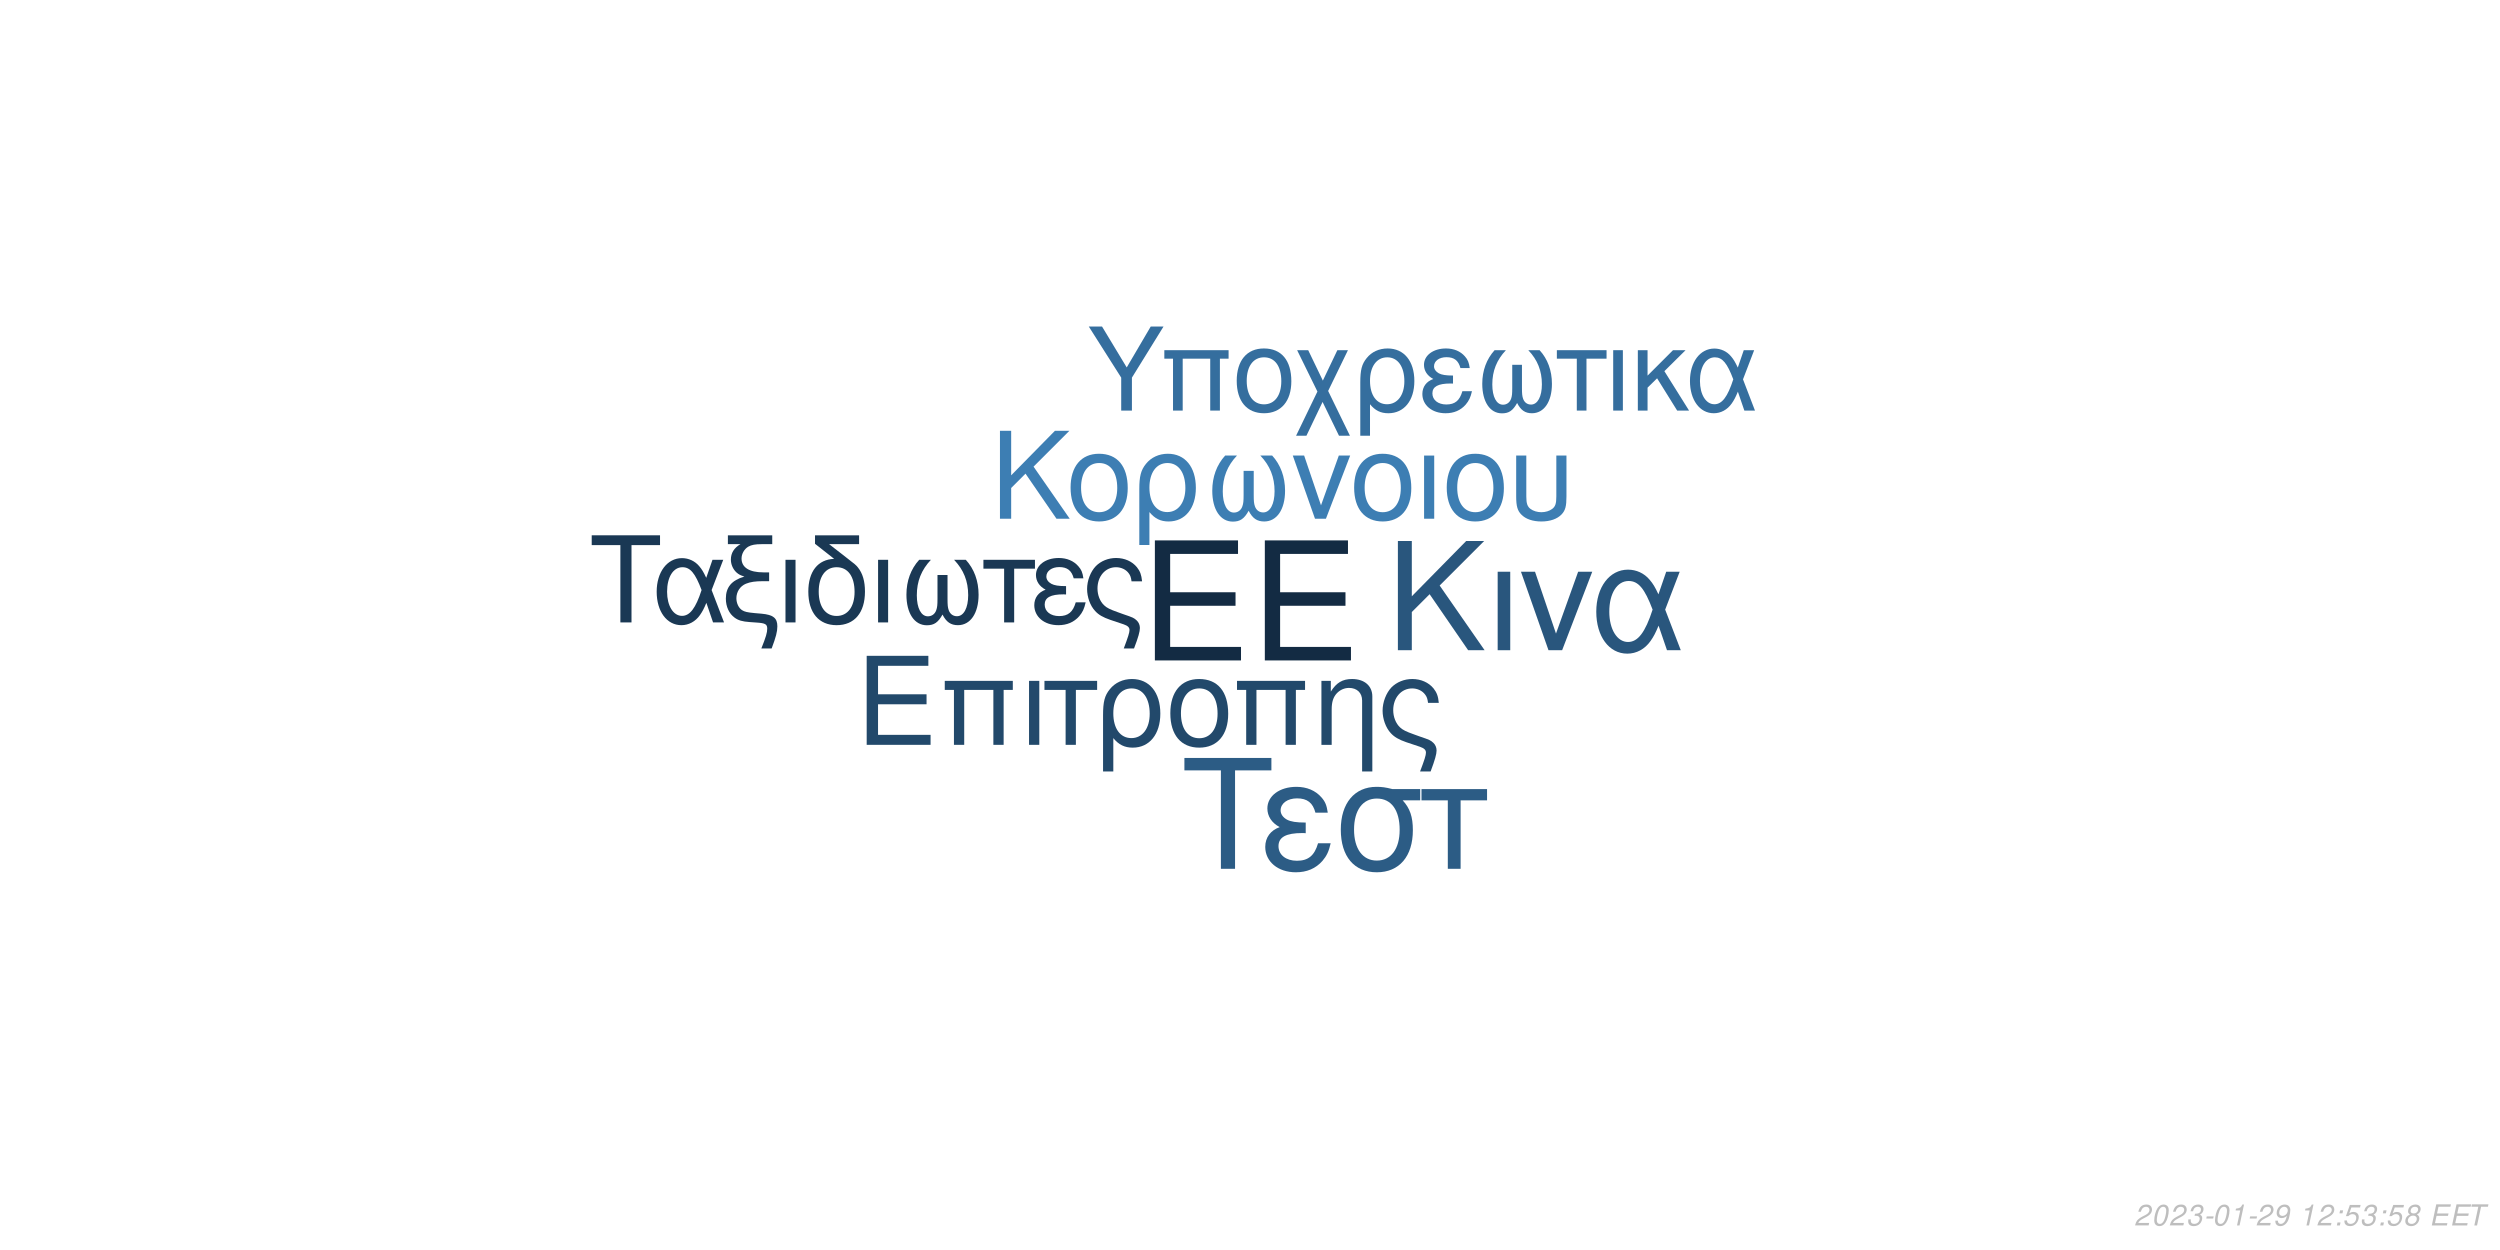
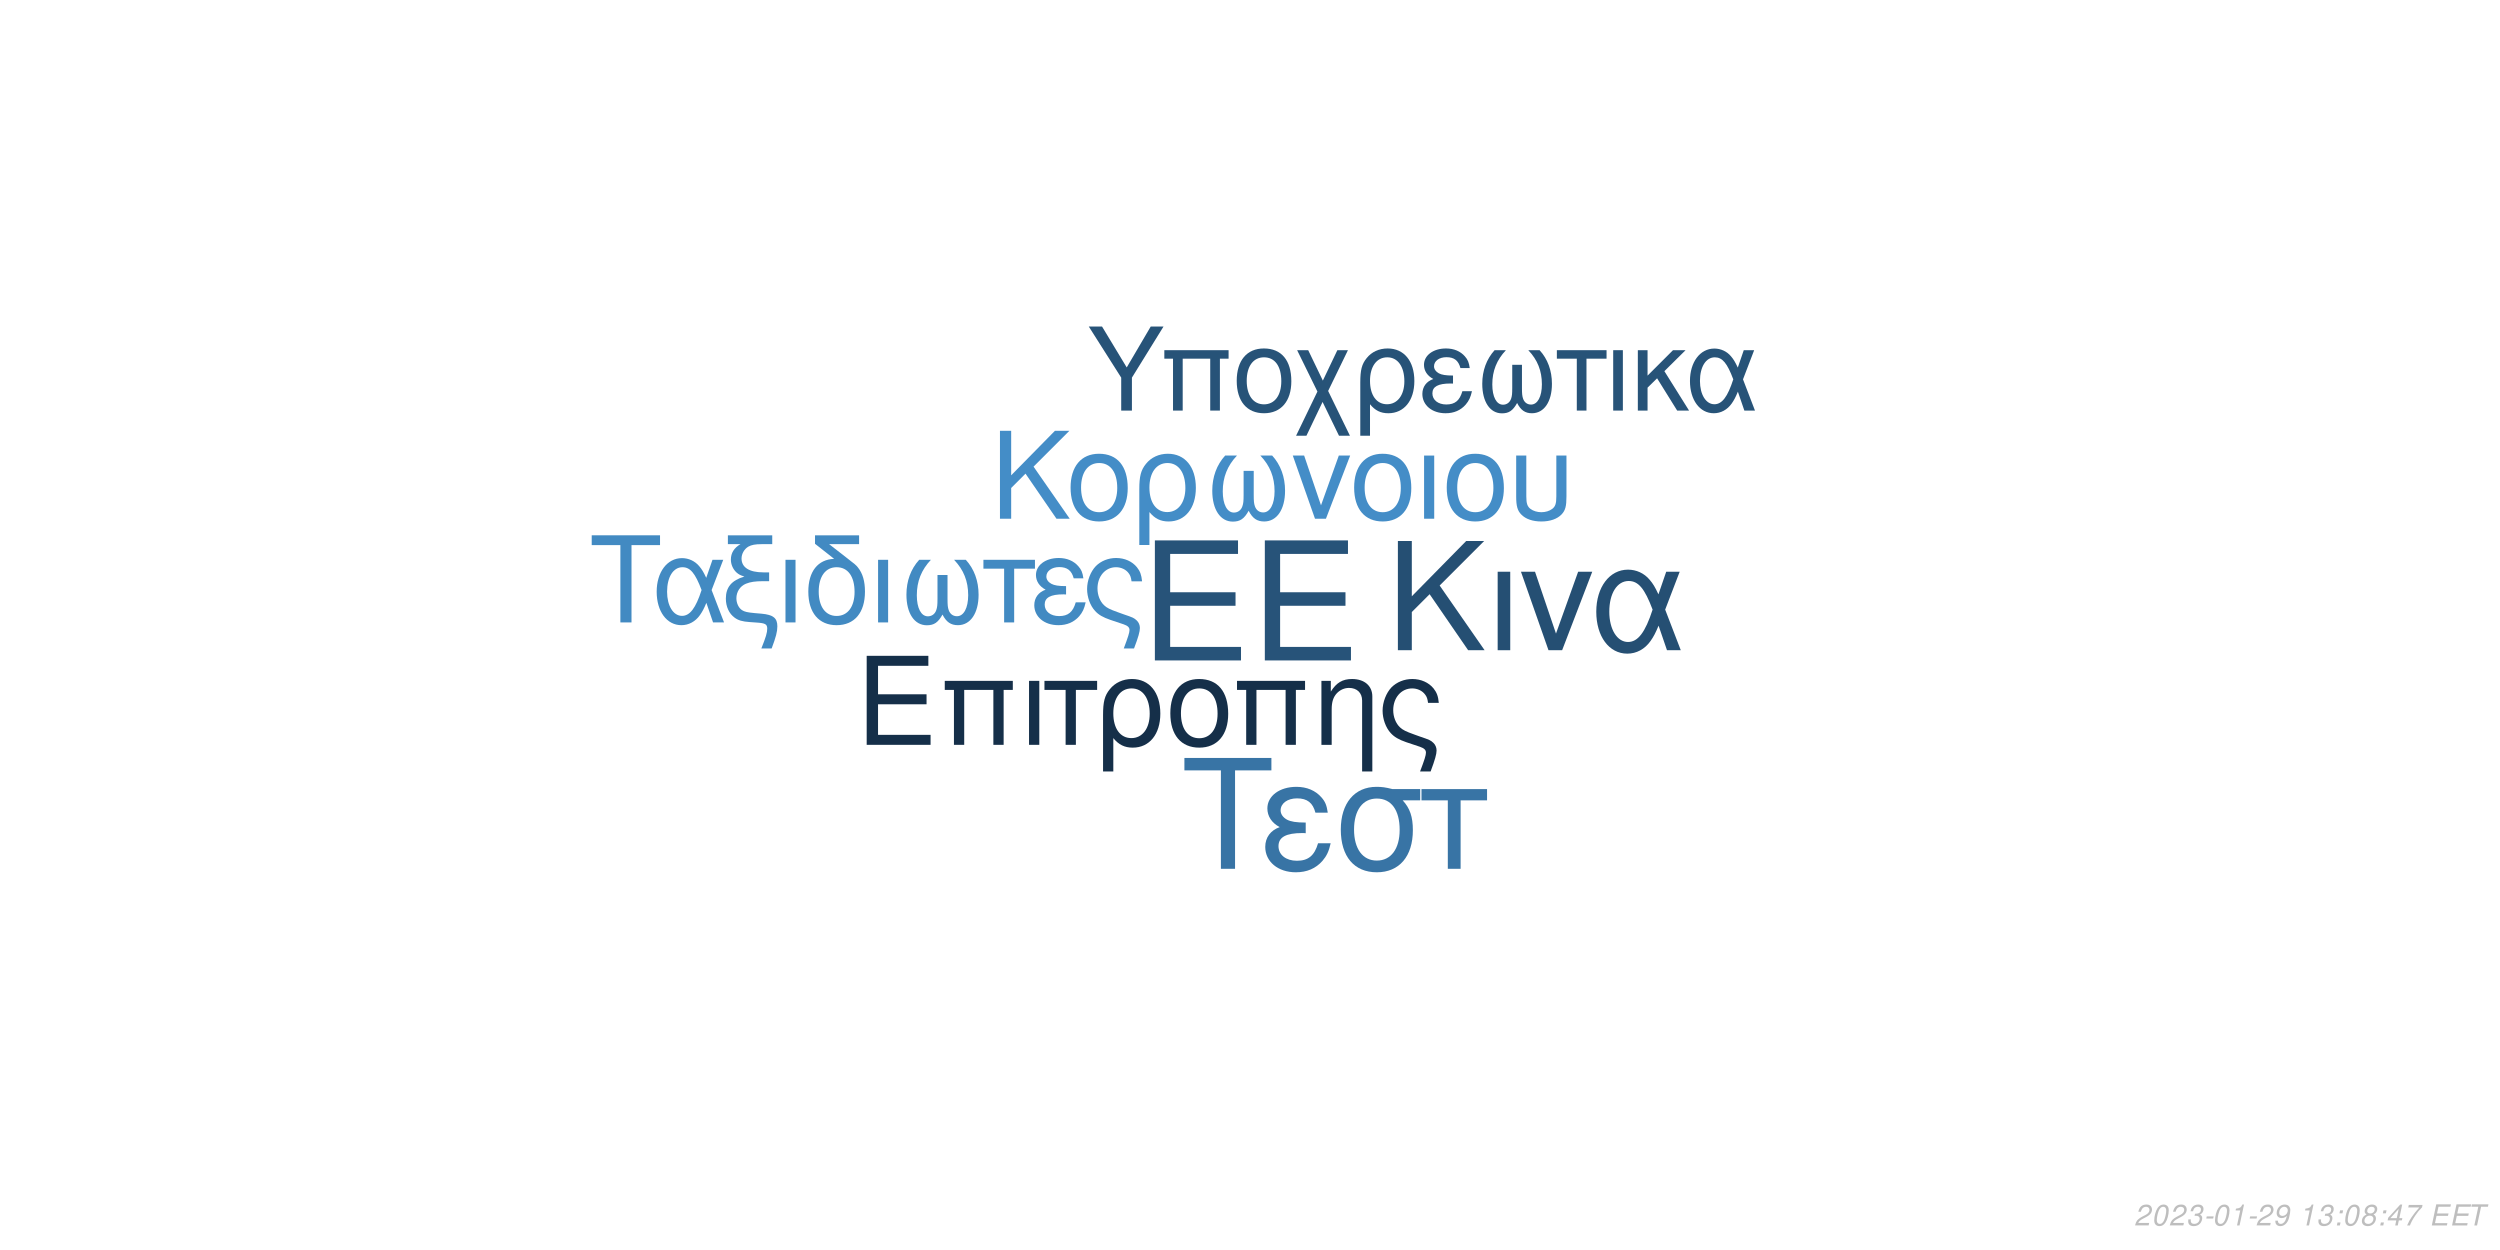
<svg xmlns="http://www.w3.org/2000/svg" xmlns:xlink="http://www.w3.org/1999/xlink" width="864pt" height="432pt" viewBox="0 0 864 432" version="1.1">
  <defs>
    <g>
      <symbol overflow="visible" id="glyph0-0">
        <path style="stroke:none;" d="" />
      </symbol>
      <symbol overflow="visible" id="glyph0-1">
        <path style="stroke:none;" d="M 10.406 -18.891 L 33 -18.891 L 33 -23.562 L 10.406 -23.562 L 10.406 -36.812 L 33.859 -36.812 L 33.859 -41.484 L 5.125 -41.484 L 5.125 0 L 34.891 0 L 34.891 -4.672 L 10.406 -4.672 Z M 10.406 -18.891 " />
      </symbol>
      <symbol overflow="visible" id="glyph1-0">
        <path style="stroke:none;" d="" />
      </symbol>
      <symbol overflow="visible" id="glyph1-1">
        <path style="stroke:none;" d="M 7.719 -14.016 L 24.484 -14.016 L 24.484 -17.469 L 7.719 -17.469 L 7.719 -27.312 L 25.109 -27.312 L 25.109 -30.766 L 3.797 -30.766 L 3.797 0 L 25.875 0 L 25.875 -3.453 L 7.719 -3.453 Z M 7.719 -14.016 " />
      </symbol>
      <symbol overflow="visible" id="glyph1-2">
        <path style="stroke:none;" d="M 26.297 -22.109 L 2.781 -22.109 L 2.781 -18.984 L 5.953 -18.984 L 5.953 0 L 9.5 0 L 9.5 -18.984 L 19.578 -18.984 L 19.578 0 L 23.125 0 L 23.125 -18.984 L 26.297 -18.984 Z M 26.297 -22.109 " />
      </symbol>
      <symbol overflow="visible" id="glyph1-3">
        <path style="stroke:none;" d="M 2.906 0 L 6.453 0 L 6.453 -22.109 L 2.906 -22.109 Z M 2.906 0 " />
      </symbol>
      <symbol overflow="visible" id="glyph1-4">
        <path style="stroke:none;" d="M 6.547 0 L 10.094 0 L 10.094 -18.984 L 17.438 -18.984 L 17.438 -22.109 L -0.766 -22.109 L -0.766 -18.984 L 6.547 -18.984 Z M 6.547 0 " />
      </symbol>
      <symbol overflow="visible" id="glyph1-5">
        <path style="stroke:none;" d="M 2.484 9.203 L 6.031 9.203 L 6.031 -2.328 C 7.891 -0.047 9.922 0.969 12.75 0.969 C 18.531 0.969 22.281 -3.672 22.281 -10.797 C 22.281 -18.141 18.484 -22.75 12.484 -22.75 C 9.375 -22.75 6.625 -21.484 4.812 -19.203 C 3.031 -17.016 2.484 -14.891 2.484 -10.25 Z M 12.359 -19.5 C 16.203 -19.5 18.609 -16.125 18.609 -10.719 C 18.609 -5.656 16.078 -2.328 12.281 -2.328 C 8.438 -2.328 6.031 -5.609 6.031 -10.891 C 6.031 -16.156 8.484 -19.5 12.359 -19.5 Z M 12.359 -19.5 " />
      </symbol>
      <symbol overflow="visible" id="glyph1-6">
        <path style="stroke:none;" d="M 11.688 -22.75 C 5.438 -22.75 1.734 -18.312 1.734 -10.891 C 1.734 -3.422 5.438 0.969 11.734 0.969 C 17.984 0.969 21.734 -3.453 21.734 -10.719 C 21.734 -18.406 18.109 -22.75 11.688 -22.75 Z M 11.734 -19.5 C 15.703 -19.5 18.062 -16.25 18.062 -10.766 C 18.062 -5.531 15.609 -2.281 11.734 -2.281 C 7.812 -2.281 5.406 -5.531 5.406 -10.891 C 5.406 -16.25 7.812 -19.5 11.734 -19.5 Z M 11.734 -19.5 " />
      </symbol>
      <symbol overflow="visible" id="glyph1-7">
        <path style="stroke:none;" d="M 2.953 -22.109 L 2.953 0 L 6.5 0 L 6.5 -12.203 C 6.5 -14.859 7.047 -16.5 8.312 -17.859 C 9.453 -19.031 10.938 -19.672 12.484 -19.672 C 15.234 -19.672 17.016 -17.984 17.016 -15.312 L 17.016 9.203 L 20.547 9.203 L 20.547 -16.719 C 20.547 -20.391 17.812 -22.75 13.547 -22.75 C 10.25 -22.75 8.141 -21.484 6.203 -18.406 L 6.203 -22.109 Z M 2.953 -22.109 " />
      </symbol>
      <symbol overflow="visible" id="glyph1-8">
        <path style="stroke:none;" d="M 17.688 9.203 C 19.203 5.188 19.75 3.203 19.75 1.938 C 19.75 0.922 19.328 -0.047 18.656 -0.672 C 17.641 -1.609 17.469 -1.688 13.891 -2.906 L 11.984 -3.594 C 9.156 -4.594 8.062 -5.156 7.125 -6.031 C 5.656 -7.391 4.766 -9.672 4.766 -11.984 C 4.766 -16.297 7.547 -19.5 11.312 -19.5 C 13.125 -19.5 14.812 -18.703 15.781 -17.391 C 16.375 -16.625 16.625 -15.906 16.797 -14.516 L 20.516 -14.516 C 20.297 -16.844 19.828 -18.062 18.703 -19.5 C 17.016 -21.562 14.344 -22.75 11.359 -22.75 C 8.562 -22.75 6 -21.688 4.172 -19.875 C 2.328 -17.938 1.094 -14.766 1.094 -11.812 C 1.094 -8.953 2.188 -5.906 3.922 -4.047 C 5.156 -2.703 6.672 -1.812 9.25 -0.922 L 14.016 0.672 C 15.484 1.188 16.078 1.766 16.078 2.703 C 16.078 3.594 15.578 5.188 14.047 9.203 Z M 17.688 9.203 " />
      </symbol>
      <symbol overflow="visible" id="glyph2-0">
        <path style="stroke:none;" d="" />
      </symbol>
      <symbol overflow="visible" id="glyph2-1">
        <path style="stroke:none;" d="M 8.906 -13.203 L 15.062 -19.359 L 28.375 0 L 34.062 0 L 18.531 -22.359 L 33.906 -37.734 L 27.688 -37.734 L 8.906 -18.641 L 8.906 -37.734 L 4.094 -37.734 L 4.094 0 L 8.906 0 Z M 8.906 -13.203 " />
      </symbol>
      <symbol overflow="visible" id="glyph2-2">
        <path style="stroke:none;" d="M 3.578 0 L 7.922 0 L 7.922 -27.125 L 3.578 -27.125 Z M 3.578 0 " />
      </symbol>
      <symbol overflow="visible" id="glyph2-3">
        <path style="stroke:none;" d="M 14.859 0 L 25.266 -27.125 L 20.391 -27.125 L 12.734 -5.75 L 5.484 -27.125 L 0.625 -27.125 L 10.141 0 Z M 14.859 0 " />
      </symbol>
      <symbol overflow="visible" id="glyph2-4">
        <path style="stroke:none;" d="M 30.484 -27.125 L 25.828 -27.125 L 23.141 -19.312 C 21.953 -21.844 21.281 -22.984 20.078 -24.375 C 18.219 -26.609 15.484 -27.844 12.625 -27.844 C 6.219 -27.844 1.656 -21.797 1.656 -13.297 C 1.656 -4.766 6.062 1.188 12.375 1.188 C 15.531 1.188 18.422 -0.359 20.391 -3.156 C 21.484 -4.703 22.109 -5.906 23.188 -8.484 L 26.094 0 L 30.859 0 L 25.469 -14.031 Z M 21.125 -14.031 C 18.578 -6.156 16.047 -2.844 12.625 -2.844 C 8.859 -2.844 6.156 -7.203 6.156 -13.297 C 6.156 -19.672 8.859 -23.922 12.844 -23.922 C 16.203 -23.922 18.375 -21.328 21.125 -14.031 Z M 21.125 -14.031 " />
      </symbol>
      <symbol overflow="visible" id="glyph3-0">
        <path style="stroke:none;" d="" />
      </symbol>
      <symbol overflow="visible" id="glyph3-1">
        <path style="stroke:none;" d="M 7.172 -10.625 L 12.125 -15.578 L 22.828 0 L 27.406 0 L 14.906 -18 L 27.281 -30.375 L 22.281 -30.375 L 7.172 -15 L 7.172 -30.375 L 3.297 -30.375 L 3.297 0 L 7.172 0 Z M 7.172 -10.625 " />
      </symbol>
      <symbol overflow="visible" id="glyph3-2">
        <path style="stroke:none;" d="M 11.531 -22.453 C 5.375 -22.453 1.703 -18.078 1.703 -10.75 C 1.703 -3.375 5.375 0.953 11.578 0.953 C 17.75 0.953 21.453 -3.422 21.453 -10.578 C 21.453 -18.156 17.875 -22.453 11.531 -22.453 Z M 11.578 -19.25 C 15.5 -19.25 17.828 -16.031 17.828 -10.625 C 17.828 -5.453 15.406 -2.25 11.578 -2.25 C 7.703 -2.25 5.328 -5.453 5.328 -10.75 C 5.328 -16.031 7.703 -19.25 11.578 -19.25 Z M 11.578 -19.25 " />
      </symbol>
      <symbol overflow="visible" id="glyph3-3">
        <path style="stroke:none;" d="M 2.453 9.078 L 5.953 9.078 L 5.953 -2.297 C 7.797 -0.047 9.797 0.953 12.578 0.953 C 18.281 0.953 22 -3.625 22 -10.656 C 22 -17.906 18.25 -22.453 12.328 -22.453 C 9.25 -22.453 6.547 -21.203 4.75 -18.953 C 3 -16.781 2.453 -14.703 2.453 -10.125 Z M 12.203 -19.25 C 16 -19.25 18.375 -15.906 18.375 -10.578 C 18.375 -5.578 15.875 -2.297 12.125 -2.297 C 8.328 -2.297 5.953 -5.547 5.953 -10.75 C 5.953 -15.953 8.375 -19.25 12.203 -19.25 Z M 12.203 -19.25 " />
      </symbol>
      <symbol overflow="visible" id="glyph3-4">
        <path style="stroke:none;" d="M 14.5 -16.531 L 14.5 -8.203 C 14.5 -6.047 14.406 -5.25 14.078 -4.297 C 13.625 -2.922 12.5 -2.125 11.156 -2.125 C 8.797 -2.125 7.297 -4.953 7.297 -9.453 C 7.297 -14.328 8.875 -18.281 12.203 -21.828 L 8.125 -21.828 C 5.203 -18.625 3.672 -14.453 3.672 -9.672 C 3.672 -3.172 6.453 1 10.781 1 C 13.281 1 14.703 0.047 16.25 -2.75 C 17.578 -0.125 19.156 0.953 21.625 0.953 C 26 0.953 28.828 -3.203 28.828 -9.672 C 28.828 -14.453 27.281 -18.656 24.375 -21.828 L 20.281 -21.828 C 23.625 -18.328 25.203 -14.375 25.203 -9.5 C 25.203 -5.047 23.656 -2.172 21.281 -2.172 C 19.906 -2.172 18.875 -2.953 18.406 -4.297 C 18.078 -5.25 18 -6.078 18 -8.203 L 18 -16.531 Z M 14.5 -16.531 " />
      </symbol>
      <symbol overflow="visible" id="glyph3-5">
        <path style="stroke:none;" d="M 11.953 0 L 20.328 -21.828 L 16.406 -21.828 L 10.25 -4.625 L 4.422 -21.828 L 0.5 -21.828 L 8.172 0 Z M 11.953 0 " />
      </symbol>
      <symbol overflow="visible" id="glyph3-6">
        <path style="stroke:none;" d="M 2.875 0 L 6.375 0 L 6.375 -21.828 L 2.875 -21.828 Z M 2.875 0 " />
      </symbol>
      <symbol overflow="visible" id="glyph3-7">
        <path style="stroke:none;" d="M 2.703 -21.828 L 2.703 -7.703 C 2.703 -4.297 3.172 -2.75 4.5 -1.422 C 6 0.125 8.453 0.953 11.406 0.953 C 14.453 0.953 16.906 0.078 18.406 -1.5 C 19.703 -2.875 20.078 -4.328 20.078 -7.703 L 20.078 -21.828 L 16.578 -21.828 L 16.578 -7.703 C 16.578 -5.25 16.25 -4.203 15.125 -3.375 C 14.203 -2.672 12.828 -2.25 11.406 -2.25 C 10 -2.25 8.625 -2.672 7.672 -3.375 C 6.578 -4.172 6.203 -5.25 6.203 -7.703 L 6.203 -21.828 Z M 2.703 -21.828 " />
      </symbol>
      <symbol overflow="visible" id="glyph4-0">
        <path style="stroke:none;" d="" />
      </symbol>
      <symbol overflow="visible" id="glyph4-1">
        <path style="stroke:none;" d="M 14.625 -26.719 L 24.484 -26.719 L 24.484 -30.109 L 0.875 -30.109 L 0.875 -26.719 L 10.781 -26.719 L 10.781 0 L 14.625 0 Z M 14.625 -26.719 " />
      </symbol>
      <symbol overflow="visible" id="glyph4-2">
        <path style="stroke:none;" d="M 24.328 -21.641 L 20.609 -21.641 L 18.453 -15.406 C 17.516 -17.422 16.969 -18.328 16.016 -19.453 C 14.531 -21.234 12.344 -22.219 10.078 -22.219 C 4.953 -22.219 1.328 -17.391 1.328 -10.609 C 1.328 -3.797 4.828 0.953 9.875 0.953 C 12.391 0.953 14.703 -0.297 16.266 -2.516 C 17.141 -3.766 17.641 -4.703 18.5 -6.766 L 20.812 0 L 24.609 0 L 20.312 -11.188 Z M 16.844 -11.188 C 14.828 -4.922 12.797 -2.266 10.078 -2.266 C 7.062 -2.266 4.922 -5.734 4.922 -10.609 C 4.922 -15.688 7.062 -19.078 10.234 -19.078 C 12.922 -19.078 14.656 -17.016 16.844 -11.188 Z M 16.844 -11.188 " />
      </symbol>
      <symbol overflow="visible" id="glyph4-3">
        <path style="stroke:none;" d="M 1.938 -27.047 L 6.281 -27.047 C 4.094 -25.766 2.969 -24 2.969 -21.719 C 2.969 -20.078 3.672 -18.422 4.875 -17.297 C 5.656 -16.594 6.281 -16.266 7.641 -15.859 C 3.219 -14.531 1.234 -12.188 1.234 -8.219 C 1.234 -5.453 2.359 -3.016 4.25 -1.656 C 5.531 -0.703 6.938 -0.297 9.453 -0.125 L 11.859 0.047 C 14.906 0.25 15.531 0.625 15.531 2.188 C 15.531 3.516 15.078 5.078 13.5 9 L 17.062 9 C 18.547 5.031 19.031 3.219 19.031 1.359 C 19.031 -1.484 17.641 -2.641 13.594 -3.016 L 11.234 -3.219 C 8.594 -3.469 7.719 -3.672 6.812 -4.25 C 5.656 -5 4.875 -6.656 4.875 -8.344 C 4.875 -10.578 6.156 -12.547 8.172 -13.375 C 9.703 -14 11.391 -14.25 14.078 -14.25 L 16.188 -14.25 L 16.188 -17.297 L 14.203 -17.297 C 9.328 -17.297 6.656 -19 6.656 -22.094 C 6.656 -23.703 7.594 -25.359 9 -26.188 C 10.078 -26.797 11.391 -27.047 13.594 -27.047 L 17.266 -27.047 L 17.266 -30.109 L 1.938 -30.109 Z M 1.938 -27.047 " />
      </symbol>
      <symbol overflow="visible" id="glyph4-4">
        <path style="stroke:none;" d="M 2.844 0 L 6.312 0 L 6.312 -21.641 L 2.844 -21.641 Z M 2.844 0 " />
      </symbol>
      <symbol overflow="visible" id="glyph4-5">
        <path style="stroke:none;" d="M 10.656 -21.969 C 5.031 -21.766 1.734 -17.594 1.734 -10.656 C 1.734 -3.344 5.375 0.953 11.516 0.953 C 17.672 0.953 21.312 -3.344 21.312 -10.656 C 21.312 -14.203 20.531 -16.938 18.875 -19 C 18.172 -19.859 17.922 -20.078 15.031 -22.297 L 8.922 -27.047 L 19.281 -27.047 L 19.281 -30.109 L 4.047 -30.109 L 4.047 -27.172 Z M 11.516 -19.078 C 15.406 -19.078 17.719 -15.906 17.719 -10.531 C 17.719 -5.406 15.328 -2.234 11.516 -2.234 C 7.688 -2.234 5.328 -5.406 5.328 -10.656 C 5.328 -15.906 7.688 -19.078 11.516 -19.078 Z M 11.516 -19.078 " />
      </symbol>
      <symbol overflow="visible" id="glyph4-6">
        <path style="stroke:none;" d="M 14.375 -16.391 L 14.375 -8.141 C 14.375 -5.984 14.281 -5.203 13.953 -4.25 C 13.5 -2.891 12.391 -2.109 11.062 -2.109 C 8.719 -2.109 7.234 -4.922 7.234 -9.375 C 7.234 -14.203 8.797 -18.125 12.094 -21.641 L 8.047 -21.641 C 5.156 -18.453 3.641 -14.328 3.641 -9.578 C 3.641 -3.141 6.406 0.984 10.703 0.984 C 13.172 0.984 14.578 0.047 16.109 -2.719 C 17.422 -0.125 19 0.953 21.438 0.953 C 25.766 0.953 28.578 -3.188 28.578 -9.578 C 28.578 -14.328 27.047 -18.5 24.156 -21.641 L 20.109 -21.641 C 23.422 -18.172 24.984 -14.25 24.984 -9.422 C 24.984 -5 23.453 -2.141 21.109 -2.141 C 19.734 -2.141 18.703 -2.938 18.25 -4.25 C 17.922 -5.203 17.844 -6.031 17.844 -8.141 L 17.844 -16.391 Z M 14.375 -16.391 " />
      </symbol>
      <symbol overflow="visible" id="glyph4-7">
        <path style="stroke:none;" d="M 6.406 0 L 9.875 0 L 9.875 -18.578 L 17.062 -18.578 L 17.062 -21.641 L -0.75 -21.641 L -0.75 -18.578 L 6.406 -18.578 Z M 6.406 0 " />
      </symbol>
      <symbol overflow="visible" id="glyph4-8">
        <path style="stroke:none;" d="M 11.812 -12.547 C 9.203 -12.547 7.766 -12.797 6.734 -13.344 C 5.609 -13.953 5 -14.859 5 -15.859 C 5 -17.75 6.859 -19.125 9.453 -19.125 C 12.219 -19.125 13.75 -17.922 14.453 -15.234 L 17.797 -15.234 C 17.516 -17.266 17.094 -18.25 16.062 -19.406 C 14.453 -21.266 12.094 -22.266 9.297 -22.266 C 4.703 -22.266 1.406 -19.781 1.406 -16.391 C 1.406 -14.281 2.562 -12.469 4.75 -11.312 C 2.266 -10.453 0.828 -8.5 0.828 -5.953 C 0.828 -1.938 4.297 0.953 9.125 0.953 C 12.141 0.953 14.531 -0.078 16.359 -2.141 C 17.516 -3.516 18.094 -4.703 18.578 -6.938 L 15.156 -6.938 C 14.203 -3.594 12.516 -2.188 9.422 -2.188 C 6.438 -2.188 4.422 -3.797 4.422 -6.156 C 4.422 -8.594 6.438 -9.703 10.938 -9.703 C 11.062 -9.703 11.438 -9.703 11.812 -9.656 Z M 11.812 -12.547 " />
      </symbol>
      <symbol overflow="visible" id="glyph4-9">
        <path style="stroke:none;" d="M 17.297 9 C 18.797 5.078 19.328 3.141 19.328 1.906 C 19.328 0.906 18.906 -0.047 18.25 -0.656 C 17.266 -1.562 17.094 -1.656 13.594 -2.844 L 11.734 -3.516 C 8.969 -4.5 7.891 -5.031 6.984 -5.906 C 5.531 -7.234 4.672 -9.453 4.672 -11.734 C 4.672 -15.938 7.391 -19.078 11.062 -19.078 C 12.844 -19.078 14.5 -18.297 15.438 -17.016 C 16.016 -16.266 16.266 -15.562 16.438 -14.203 L 20.078 -14.203 C 19.859 -16.484 19.406 -17.672 18.297 -19.078 C 16.641 -21.109 14.047 -22.266 11.109 -22.266 C 8.391 -22.266 5.859 -21.234 4.094 -19.453 C 2.266 -17.547 1.078 -14.453 1.078 -11.562 C 1.078 -8.75 2.141 -5.781 3.844 -3.969 C 5.031 -2.641 6.531 -1.781 9.047 -0.906 L 13.703 0.656 C 15.156 1.156 15.734 1.734 15.734 2.641 C 15.734 3.516 15.234 5.078 13.75 9 Z M 17.297 9 " />
      </symbol>
      <symbol overflow="visible" id="glyph5-0">
        <path style="stroke:none;" d="" />
      </symbol>
      <symbol overflow="visible" id="glyph5-1">
        <path style="stroke:none;" d="M 18.609 -34.016 L 31.172 -34.016 L 31.172 -38.312 L 1.109 -38.312 L 1.109 -34.016 L 13.719 -34.016 L 13.719 0 L 18.609 0 Z M 18.609 -34.016 " />
      </symbol>
      <symbol overflow="visible" id="glyph5-2">
        <path style="stroke:none;" d="M 15.031 -15.984 C 11.719 -15.984 9.875 -16.297 8.562 -16.984 C 7.156 -17.766 6.359 -18.922 6.359 -20.188 C 6.359 -22.609 8.719 -24.344 12.031 -24.344 C 15.562 -24.344 17.5 -22.812 18.391 -19.391 L 22.656 -19.391 C 22.281 -21.969 21.766 -23.234 20.453 -24.703 C 18.391 -27.062 15.406 -28.328 11.828 -28.328 C 5.984 -28.328 1.781 -25.172 1.781 -20.875 C 1.781 -18.188 3.266 -15.875 6.047 -14.406 C 2.891 -13.297 1.047 -10.828 1.047 -7.562 C 1.047 -2.469 5.469 1.203 11.609 1.203 C 15.453 1.203 18.5 -0.109 20.812 -2.734 C 22.281 -4.469 23.016 -5.984 23.656 -8.828 L 19.297 -8.828 C 18.078 -4.578 15.922 -2.781 11.984 -2.781 C 8.203 -2.781 5.625 -4.828 5.625 -7.828 C 5.625 -10.938 8.203 -12.359 13.922 -12.359 C 14.094 -12.359 14.562 -12.359 15.031 -12.297 Z M 15.031 -15.984 " />
      </symbol>
      <symbol overflow="visible" id="glyph5-3">
        <path style="stroke:none;" d="M 30.594 -27.547 L 21.031 -27.547 C 18.547 -28.172 17.344 -28.328 15.5 -28.328 C 7.891 -28.328 3.156 -22.656 3.156 -13.562 C 3.156 -4.25 7.781 1.203 15.609 1.203 C 23.391 1.203 28.062 -4.312 28.062 -13.344 C 28.062 -17.969 27.062 -20.922 24.547 -23.656 L 30.594 -23.656 Z M 15.609 -24.281 C 20.609 -24.281 23.5 -20.297 23.5 -13.453 C 23.5 -6.891 20.5 -2.844 15.609 -2.844 C 10.719 -2.844 7.734 -6.891 7.734 -13.562 C 7.734 -20.234 10.719 -24.281 15.609 -24.281 Z M 15.609 -24.281 " />
      </symbol>
      <symbol overflow="visible" id="glyph5-4">
        <path style="stroke:none;" d="M 8.141 0 L 12.562 0 L 12.562 -23.656 L 21.703 -23.656 L 21.703 -27.547 L -0.953 -27.547 L -0.953 -23.656 L 8.141 -23.656 Z M 8.141 0 " />
      </symbol>
      <symbol overflow="visible" id="glyph6-0">
        <path style="stroke:none;" d="" />
      </symbol>
      <symbol overflow="visible" id="glyph6-1">
        <path style="stroke:none;" d="M 15.422 -11.391 L 26.344 -29.047 L 21.922 -29.047 L 13.625 -14.906 L 5.094 -29.047 L 0.516 -29.047 L 11.719 -11.391 L 11.719 0 L 15.422 0 Z M 15.422 -11.391 " />
      </symbol>
      <symbol overflow="visible" id="glyph6-2">
        <path style="stroke:none;" d="M 24.828 -20.875 L 2.625 -20.875 L 2.625 -17.938 L 5.625 -17.938 L 5.625 0 L 8.969 0 L 8.969 -17.938 L 18.484 -17.938 L 18.484 0 L 21.828 0 L 21.828 -17.938 L 24.828 -17.938 Z M 24.828 -20.875 " />
      </symbol>
      <symbol overflow="visible" id="glyph6-3">
        <path style="stroke:none;" d="M 11.031 -21.469 C 5.141 -21.469 1.641 -17.297 1.641 -10.281 C 1.641 -3.234 5.141 0.922 11.078 0.922 C 16.969 0.922 20.516 -3.266 20.516 -10.125 C 20.516 -17.375 17.094 -21.469 11.031 -21.469 Z M 11.078 -18.406 C 14.828 -18.406 17.047 -15.344 17.047 -10.156 C 17.047 -5.219 14.75 -2.156 11.078 -2.156 C 7.375 -2.156 5.094 -5.219 5.094 -10.281 C 5.094 -15.344 7.375 -18.406 11.078 -18.406 Z M 11.078 -18.406 " />
      </symbol>
      <symbol overflow="visible" id="glyph6-4">
        <path style="stroke:none;" d="M 10.406 -10.359 L 5.344 -20.875 L 1.516 -20.875 L 8.531 -6.578 L 1.156 8.688 L 4.734 8.688 L 10.312 -2.984 L 15.984 8.688 L 19.766 8.688 L 12.234 -6.781 L 19.078 -20.875 L 15.422 -20.875 Z M 10.406 -10.359 " />
      </symbol>
      <symbol overflow="visible" id="glyph6-5">
        <path style="stroke:none;" d="M 2.344 8.688 L 5.703 8.688 L 5.703 -2.188 C 7.453 -0.047 9.359 0.922 12.031 0.922 C 17.484 0.922 21.031 -3.469 21.031 -10.203 C 21.031 -17.141 17.453 -21.469 11.797 -21.469 C 8.844 -21.469 6.25 -20.281 4.547 -18.125 C 2.875 -16.062 2.344 -14.062 2.344 -9.688 Z M 11.672 -18.406 C 15.297 -18.406 17.578 -15.219 17.578 -10.125 C 17.578 -5.344 15.188 -2.188 11.594 -2.188 C 7.969 -2.188 5.703 -5.297 5.703 -10.281 C 5.703 -15.266 8.016 -18.406 11.672 -18.406 Z M 11.672 -18.406 " />
      </symbol>
      <symbol overflow="visible" id="glyph6-6">
        <path style="stroke:none;" d="M 11.391 -12.109 C 8.891 -12.109 7.484 -12.359 6.5 -12.875 C 5.422 -13.469 4.828 -14.344 4.828 -15.297 C 4.828 -17.141 6.609 -18.453 9.125 -18.453 C 11.797 -18.453 13.266 -17.297 13.953 -14.703 L 17.172 -14.703 C 16.891 -16.656 16.5 -17.609 15.5 -18.734 C 13.953 -20.516 11.672 -21.469 8.969 -21.469 C 4.547 -21.469 1.359 -19.078 1.359 -15.812 C 1.359 -13.781 2.469 -12.031 4.578 -10.922 C 2.188 -10.078 0.797 -8.203 0.797 -5.734 C 0.797 -1.875 4.141 0.922 8.812 0.922 C 11.719 0.922 14.031 -0.078 15.781 -2.078 C 16.891 -3.391 17.453 -4.547 17.938 -6.688 L 14.625 -6.688 C 13.703 -3.469 12.078 -2.109 9.078 -2.109 C 6.219 -2.109 4.266 -3.672 4.266 -5.938 C 4.266 -8.281 6.219 -9.359 10.562 -9.359 C 10.672 -9.359 11.031 -9.359 11.391 -9.328 Z M 11.391 -12.109 " />
      </symbol>
      <symbol overflow="visible" id="glyph6-7">
        <path style="stroke:none;" d="M 13.859 -15.812 L 13.859 -7.844 C 13.859 -5.781 13.781 -5.016 13.469 -4.109 C 13.031 -2.797 11.953 -2.031 10.672 -2.031 C 8.406 -2.031 6.969 -4.734 6.969 -9.047 C 6.969 -13.703 8.484 -17.484 11.672 -20.875 L 7.766 -20.875 C 4.984 -17.812 3.5 -13.828 3.5 -9.25 C 3.5 -3.031 6.172 0.953 10.312 0.953 C 12.703 0.953 14.062 0.047 15.547 -2.625 C 16.812 -0.125 18.328 0.922 20.672 0.922 C 24.859 0.922 27.578 -3.062 27.578 -9.25 C 27.578 -13.828 26.094 -17.844 23.312 -20.875 L 19.406 -20.875 C 22.594 -17.531 24.109 -13.75 24.109 -9.078 C 24.109 -4.828 22.625 -2.078 20.359 -2.078 C 19.047 -2.078 18.047 -2.828 17.609 -4.109 C 17.297 -5.016 17.219 -5.812 17.219 -7.844 L 17.219 -15.812 Z M 13.859 -15.812 " />
      </symbol>
      <symbol overflow="visible" id="glyph6-8">
        <path style="stroke:none;" d="M 6.172 0 L 9.516 0 L 9.516 -17.938 L 16.453 -17.938 L 16.453 -20.875 L -0.719 -20.875 L -0.719 -17.938 L 6.172 -17.938 Z M 6.172 0 " />
      </symbol>
      <symbol overflow="visible" id="glyph6-9">
        <path style="stroke:none;" d="M 2.75 0 L 6.094 0 L 6.094 -20.875 L 2.75 -20.875 Z M 2.75 0 " />
      </symbol>
      <symbol overflow="visible" id="glyph6-10">
        <path style="stroke:none;" d="M 5.625 -12.078 L 5.625 -20.875 L 2.266 -20.875 L 2.266 0 L 5.625 0 L 5.625 -7.922 L 8.922 -11.156 L 15.859 0 L 19.969 0 L 11.438 -13.625 L 18.766 -20.875 L 14.422 -20.875 Z M 5.625 -12.078 " />
      </symbol>
      <symbol overflow="visible" id="glyph6-11">
        <path style="stroke:none;" d="M 23.469 -20.875 L 19.875 -20.875 L 17.812 -14.859 C 16.891 -16.812 16.375 -17.688 15.453 -18.766 C 14.031 -20.484 11.906 -21.438 9.719 -21.438 C 4.781 -21.438 1.281 -16.781 1.281 -10.234 C 1.281 -3.672 4.656 0.922 9.516 0.922 C 11.953 0.922 14.188 -0.281 15.703 -2.438 C 16.531 -3.625 17.016 -4.547 17.844 -6.531 L 20.078 0 L 23.75 0 L 19.609 -10.797 Z M 16.25 -10.797 C 14.297 -4.734 12.359 -2.188 9.719 -2.188 C 6.812 -2.188 4.734 -5.531 4.734 -10.234 C 4.734 -15.141 6.812 -18.406 9.875 -18.406 C 12.469 -18.406 14.141 -16.422 16.25 -10.797 Z M 16.25 -10.797 " />
      </symbol>
      <symbol overflow="visible" id="glyph7-0">
        <path style="stroke:none;" d="" />
      </symbol>
      <symbol overflow="visible" id="glyph7-1">
        <path style="stroke:none;" d="M 5.234 -0.875 L 1.469 -0.875 C 1.625 -1.359 2.188 -1.875 3.109 -2.344 L 4.234 -2.938 C 5.125 -3.406 5.656 -3.875 5.969 -4.484 C 6.125 -4.797 6.219 -5.156 6.219 -5.484 C 6.219 -6.266 5.781 -6.906 5.109 -7.125 C 4.859 -7.188 4.594 -7.234 4.312 -7.234 C 2.766 -7.234 1.891 -6.453 1.484 -4.734 L 2.375 -4.734 C 2.484 -5.188 2.609 -5.484 2.797 -5.75 C 3.094 -6.203 3.609 -6.453 4.188 -6.453 C 4.891 -6.453 5.344 -6.031 5.344 -5.375 C 5.344 -4.703 4.859 -4.094 4.016 -3.656 L 2.984 -3.125 C 2.125 -2.688 1.453 -2.188 1.062 -1.703 C 0.766 -1.312 0.656 -1.047 0.344 -0.016 L 5.047 -0.016 Z M 5.234 -0.875 " />
      </symbol>
      <symbol overflow="visible" id="glyph7-2">
        <path style="stroke:none;" d="M 4.203 -7.234 C 3.375 -7.234 2.688 -6.812 2.125 -5.984 C 1.484 -5.047 0.984 -3.188 0.984 -1.734 C 0.984 -1.109 1.172 -0.562 1.484 -0.266 C 1.797 0.047 2.281 0.234 2.766 0.234 C 3.625 0.234 4.281 -0.156 4.859 -1.016 C 5.516 -1.953 6 -3.797 6 -5.266 C 6 -6.172 5.688 -6.766 5.047 -7.062 C 4.781 -7.188 4.516 -7.234 4.203 -7.234 Z M 4.094 -6.453 C 4.547 -6.453 4.875 -6.234 5.016 -5.797 C 5.094 -5.594 5.125 -5.406 5.125 -5.156 C 5.125 -4.375 4.906 -3.203 4.562 -2.234 C 4.312 -1.484 3.938 -0.953 3.5 -0.688 C 3.312 -0.594 3.125 -0.547 2.875 -0.547 C 2.438 -0.547 2.109 -0.781 1.969 -1.203 C 1.906 -1.406 1.875 -1.594 1.875 -1.828 C 1.875 -2.656 2.078 -3.75 2.422 -4.766 C 2.688 -5.547 3.031 -6.047 3.484 -6.312 C 3.656 -6.406 3.859 -6.453 4.094 -6.453 Z M 4.094 -6.453 " />
      </symbol>
      <symbol overflow="visible" id="glyph7-3">
        <path style="stroke:none;" d="M 2.922 -3.312 C 3.125 -3.344 3.234 -3.344 3.375 -3.344 C 4.125 -3.344 4.594 -3.062 4.672 -2.547 C 4.688 -2.516 4.688 -2.453 4.688 -2.406 C 4.688 -1.312 3.906 -0.547 2.781 -0.547 C 2.109 -0.547 1.688 -0.875 1.609 -1.438 C 1.594 -1.484 1.594 -1.516 1.594 -1.562 C 1.594 -1.719 1.609 -1.844 1.656 -2.094 L 0.766 -2.094 C 0.734 -1.797 0.719 -1.641 0.719 -1.469 C 0.719 -0.375 1.406 0.234 2.641 0.234 C 3.547 0.234 4.297 -0.078 4.812 -0.656 C 5.266 -1.156 5.562 -1.875 5.562 -2.547 C 5.562 -3.125 5.344 -3.453 4.797 -3.734 C 5.641 -4.234 6.016 -4.844 6.016 -5.734 C 6.016 -6.406 5.625 -6.922 4.984 -7.125 C 4.734 -7.188 4.484 -7.234 4.203 -7.234 C 3.375 -7.234 2.672 -6.938 2.188 -6.375 C 1.891 -6.031 1.703 -5.641 1.516 -4.906 L 2.391 -4.906 C 2.594 -5.766 2.906 -6.188 3.516 -6.375 C 3.688 -6.438 3.875 -6.453 4.078 -6.453 C 4.734 -6.453 5.141 -6.125 5.141 -5.578 C 5.141 -5.188 5.016 -4.797 4.797 -4.547 C 4.516 -4.234 4 -4.062 3.266 -4.062 L 3.078 -4.062 Z M 2.922 -3.312 " />
      </symbol>
      <symbol overflow="visible" id="glyph7-4">
        <path style="stroke:none;" d="M 3.516 -3.125 L 1.125 -3.125 L 0.969 -2.406 L 3.359 -2.406 Z M 3.516 -3.125 " />
      </symbol>
      <symbol overflow="visible" id="glyph7-5">
        <path style="stroke:none;" d="M 3.703 -5.188 L 2.594 0 L 3.469 0 L 5.016 -7.234 L 4.438 -7.234 C 3.906 -6.156 3.688 -6.016 2.234 -5.812 L 2.109 -5.188 Z M 3.703 -5.188 " />
      </symbol>
      <symbol overflow="visible" id="glyph7-6">
        <path style="stroke:none;" d="M 0.844 -1.656 C 0.844 -1.547 0.844 -1.438 0.844 -1.375 C 0.844 -0.406 1.531 0.234 2.578 0.234 C 3.203 0.234 3.766 0.016 4.297 -0.438 C 4.938 -1 5.312 -1.656 5.594 -2.719 C 5.844 -3.672 6.016 -4.766 6.016 -5.375 C 6.016 -6.094 5.641 -6.75 5.062 -7.031 C 4.766 -7.156 4.438 -7.234 4.062 -7.234 C 2.516 -7.234 1.297 -5.938 1.297 -4.266 C 1.297 -3.203 1.984 -2.547 3.047 -2.547 C 3.484 -2.547 3.953 -2.672 4.281 -2.891 C 4.406 -2.984 4.547 -3.078 4.828 -3.344 C 4.516 -1.891 4.062 -1.062 3.359 -0.703 C 3.156 -0.594 2.938 -0.547 2.703 -0.547 C 2.109 -0.547 1.719 -0.938 1.719 -1.547 L 1.719 -1.656 Z M 3.953 -6.453 C 4.625 -6.453 5.141 -5.953 5.141 -5.281 C 5.141 -4.453 4.688 -3.75 3.984 -3.453 C 3.766 -3.359 3.531 -3.312 3.297 -3.312 C 2.859 -3.312 2.453 -3.516 2.297 -3.828 C 2.203 -4 2.172 -4.203 2.172 -4.453 C 2.172 -5.25 2.609 -6 3.266 -6.312 C 3.5 -6.422 3.703 -6.453 3.953 -6.453 Z M 3.953 -6.453 " />
      </symbol>
      <symbol overflow="visible" id="glyph7-7">
        <path style="stroke:none;" d="" />
      </symbol>
      <symbol overflow="visible" id="glyph7-8">
        <path style="stroke:none;" d="M 2.359 -1.031 L 1.312 -1.031 L 1.094 0 L 2.141 0 Z M 3.266 -5.234 L 2.219 -5.234 L 2 -4.203 L 3.047 -4.203 Z M 3.266 -5.234 " />
      </symbol>
      <symbol overflow="visible" id="glyph7-9">
-         <path style="stroke:none;" d="M 6.297 -7.094 L 2.594 -7.094 L 1.234 -3.234 L 2.047 -3.234 C 2.656 -3.766 2.938 -3.906 3.531 -3.906 C 3.984 -3.906 4.375 -3.734 4.562 -3.469 C 4.703 -3.266 4.797 -2.984 4.797 -2.688 C 4.797 -1.438 3.969 -0.547 2.828 -0.547 C 2.031 -0.547 1.609 -0.938 1.578 -1.734 L 0.703 -1.734 L 0.703 -1.516 C 0.703 -1.141 0.766 -0.844 0.891 -0.625 C 1.094 -0.266 1.484 0.016 1.969 0.141 C 2.203 0.203 2.453 0.234 2.703 0.234 C 3.656 0.234 4.391 -0.156 4.984 -0.922 C 5.422 -1.5 5.672 -2.234 5.672 -2.953 C 5.672 -3.688 5.297 -4.266 4.688 -4.516 C 4.406 -4.625 4.125 -4.672 3.812 -4.672 C 3.328 -4.672 2.906 -4.547 2.406 -4.234 L 3.109 -6.219 L 6.109 -6.219 Z M 6.297 -7.094 " />
+         <path style="stroke:none;" d="M 4.766 -3.797 C 5.078 -3.969 5.234 -4.078 5.438 -4.234 C 5.812 -4.594 6.062 -5.172 6.062 -5.734 C 6.062 -6.344 5.656 -6.906 5.062 -7.109 C 4.812 -7.188 4.547 -7.234 4.266 -7.234 C 2.812 -7.234 1.703 -6.219 1.703 -4.875 C 1.703 -4.406 1.875 -4.125 2.359 -3.812 C 1.297 -3.312 0.75 -2.516 0.75 -1.469 C 0.75 -0.438 1.547 0.234 2.812 0.234 C 3.656 0.234 4.359 -0.094 4.938 -0.734 C 5.359 -1.234 5.609 -1.859 5.609 -2.438 C 5.609 -3.047 5.312 -3.516 4.766 -3.797 Z M 4.109 -6.453 C 4.797 -6.453 5.188 -6.125 5.188 -5.578 C 5.188 -4.969 4.766 -4.406 4.188 -4.219 C 4.031 -4.172 3.875 -4.156 3.656 -4.156 C 3.062 -4.156 2.656 -4.422 2.594 -4.828 C 2.594 -4.875 2.594 -4.938 2.594 -4.984 C 2.594 -5.656 2.984 -6.203 3.578 -6.391 C 3.75 -6.438 3.922 -6.453 4.109 -6.453 Z M 3.453 -3.406 C 4.234 -3.406 4.734 -2.984 4.734 -2.312 C 4.734 -1.562 4.234 -0.875 3.516 -0.625 C 3.312 -0.562 3.109 -0.547 2.875 -0.547 C 2.234 -0.547 1.75 -0.875 1.656 -1.406 C 1.641 -1.469 1.625 -1.547 1.625 -1.625 C 1.625 -2.391 2.109 -3.047 2.844 -3.312 C 3.062 -3.375 3.25 -3.406 3.453 -3.406 Z M 3.453 -3.406 " />
      </symbol>
      <symbol overflow="visible" id="glyph7-10">
-         <path style="stroke:none;" d="M 4.766 -3.797 C 5.078 -3.969 5.234 -4.078 5.438 -4.234 C 5.812 -4.594 6.062 -5.172 6.062 -5.734 C 6.062 -6.344 5.656 -6.906 5.062 -7.109 C 4.812 -7.188 4.547 -7.234 4.266 -7.234 C 2.812 -7.234 1.703 -6.219 1.703 -4.875 C 1.703 -4.406 1.875 -4.125 2.359 -3.812 C 1.297 -3.312 0.75 -2.516 0.75 -1.469 C 0.75 -0.438 1.547 0.234 2.812 0.234 C 3.656 0.234 4.359 -0.094 4.938 -0.734 C 5.359 -1.234 5.609 -1.859 5.609 -2.438 C 5.609 -3.047 5.312 -3.516 4.766 -3.797 Z M 4.109 -6.453 C 4.797 -6.453 5.188 -6.125 5.188 -5.578 C 5.188 -4.969 4.766 -4.406 4.188 -4.219 C 4.031 -4.172 3.875 -4.156 3.656 -4.156 C 3.062 -4.156 2.656 -4.422 2.594 -4.828 C 2.594 -4.875 2.594 -4.938 2.594 -4.984 C 2.594 -5.656 2.984 -6.203 3.578 -6.391 C 3.75 -6.438 3.922 -6.453 4.109 -6.453 Z M 3.453 -3.406 C 4.234 -3.406 4.734 -2.984 4.734 -2.312 C 4.734 -1.562 4.234 -0.875 3.516 -0.625 C 3.312 -0.562 3.109 -0.547 2.875 -0.547 C 2.234 -0.547 1.75 -0.875 1.656 -1.406 C 1.641 -1.469 1.625 -1.547 1.625 -1.625 C 1.625 -2.391 2.109 -3.047 2.844 -3.312 C 3.062 -3.375 3.25 -3.406 3.453 -3.406 Z M 3.453 -3.406 " />
+         <path style="stroke:none;" d="M 3.625 -1.75 L 3.266 0 L 4.141 0 L 4.516 -1.75 L 5.562 -1.75 L 5.734 -2.531 L 4.688 -2.531 L 5.688 -7.234 L 5.016 -7.234 L 0.844 -2.672 L 0.641 -1.75 Z M 3.797 -2.531 L 1.594 -2.531 L 4.469 -5.703 Z M 3.797 -2.531 " />
      </symbol>
      <symbol overflow="visible" id="glyph7-11">
+         <path style="stroke:none;" d="M 6.703 -7.094 L 1.953 -7.094 L 1.766 -6.219 L 5.594 -6.219 C 4.453 -4.953 3.625 -3.906 2.938 -2.875 C 2.297 -1.938 2.016 -1.453 1.375 0 L 2.344 0 C 2.75 -1.078 3.344 -2.172 4.234 -3.484 C 4.984 -4.594 5.547 -5.266 6.547 -6.281 Z M 6.703 -7.094 " />
+       </symbol>
+       <symbol overflow="visible" id="glyph7-12">
        <path style="stroke:none;" d="M 2.547 -3.312 L 6.5 -3.312 L 6.688 -4.141 L 2.719 -4.141 L 3.219 -6.469 L 7.344 -6.469 L 7.516 -7.297 L 2.453 -7.297 L 0.906 0 L 6.125 0 L 6.297 -0.812 L 2.016 -0.812 Z M 2.547 -3.312 " />
      </symbol>
-       <symbol overflow="visible" id="glyph7-12">
+       <symbol overflow="visible" id="glyph7-13">
        <path style="stroke:none;" d="M 4.938 -6.469 L 7.312 -6.469 L 7.484 -7.297 L 1.75 -7.297 L 1.578 -6.469 L 3.984 -6.469 L 2.609 0 L 3.547 0 Z M 4.938 -6.469 " />
      </symbol>
    </g>
  </defs>
  <g id="surface1">
    <rect x="0" y="0" width="864" height="432" style="fill:rgb(100%,100%,100%);fill-opacity:1;stroke:none;" />
-     <g style="fill:rgb(7.451%,16.863%,26.275%);fill-opacity:1;">
+     <g style="fill:rgb(15.294%,32.549%,47.451%);fill-opacity:1;">
      <use xlink:href="#glyph0-1" x="394" y="228.246" />
      <use xlink:href="#glyph0-1" x="432" y="228.246" />
    </g>
-     <g style="fill:rgb(13.333%,28.627%,41.961%);fill-opacity:1;">
+     <g style="fill:rgb(8.235%,18.431%,28.627%);fill-opacity:1;">
      <use xlink:href="#glyph1-1" x="295.73" y="257.417" />
      <use xlink:href="#glyph1-2" x="323.73" y="257.417" />
      <use xlink:href="#glyph1-3" x="352.73" y="257.417" />
      <use xlink:href="#glyph1-4" x="361.73" y="257.417" />
      <use xlink:href="#glyph1-5" x="378.73" y="257.417" />
      <use xlink:href="#glyph1-6" x="402.73" y="257.417" />
      <use xlink:href="#glyph1-2" x="424.73" y="257.417" />
      <use xlink:href="#glyph1-7" x="453.73" y="257.417" />
      <use xlink:href="#glyph1-8" x="476.73" y="257.417" />
    </g>
-     <g style="fill:rgb(16.078%,33.725%,49.02%);fill-opacity:1;">
+     <g style="fill:rgb(14.51%,30.98%,45.098%);fill-opacity:1;">
      <use xlink:href="#glyph2-1" x="479.016" y="224.714" />
      <use xlink:href="#glyph2-2" x="514.016" y="224.714" />
      <use xlink:href="#glyph2-3" x="525.016" y="224.714" />
      <use xlink:href="#glyph2-4" x="550.016" y="224.714" />
    </g>
-     <g style="fill:rgb(23.922%,49.412%,70.196%);fill-opacity:1;">
+     <g style="fill:rgb(26.667%,55.294%,78.039%);fill-opacity:1;">
      <use xlink:href="#glyph3-1" x="342.289" y="179.27" />
      <use xlink:href="#glyph3-2" x="368.289" y="179.27" />
      <use xlink:href="#glyph3-3" x="391.289" y="179.27" />
      <use xlink:href="#glyph3-4" x="415.289" y="179.27" />
      <use xlink:href="#glyph3-5" x="446.289" y="179.27" />
      <use xlink:href="#glyph3-2" x="466.289" y="179.27" />
      <use xlink:href="#glyph3-6" x="489.289" y="179.27" />
      <use xlink:href="#glyph3-2" x="498.289" y="179.27" />
      <use xlink:href="#glyph3-7" x="521.289" y="179.27" />
    </g>
-     <g style="fill:rgb(10.196%,21.961%,32.941%);fill-opacity:1;">
+     <g style="fill:rgb(25.882%,54.118%,76.078%);fill-opacity:1;">
      <use xlink:href="#glyph4-1" x="203.621" y="215.109" />
      <use xlink:href="#glyph4-2" x="225.621" y="215.109" />
      <use xlink:href="#glyph4-3" x="249.621" y="215.109" />
      <use xlink:href="#glyph4-4" x="268.621" y="215.109" />
      <use xlink:href="#glyph4-5" x="277.621" y="215.109" />
      <use xlink:href="#glyph4-4" x="300.621" y="215.109" />
      <use xlink:href="#glyph4-6" x="309.621" y="215.109" />
      <use xlink:href="#glyph4-7" x="340.621" y="215.109" />
      <use xlink:href="#glyph4-8" x="356.621" y="215.109" />
      <use xlink:href="#glyph4-9" x="374.621" y="215.109" />
    </g>
-     <g style="fill:rgb(17.255%,36.078%,52.157%);fill-opacity:1;">
+     <g style="fill:rgb(21.961%,45.49%,64.706%);fill-opacity:1;">
      <use xlink:href="#glyph5-1" x="408.223" y="300.259" />
      <use xlink:href="#glyph5-2" x="436.223" y="300.259" />
      <use xlink:href="#glyph5-3" x="460.223" y="300.259" />
      <use xlink:href="#glyph5-4" x="492.223" y="300.259" />
    </g>
-     <g style="fill:rgb(20.784%,43.137%,61.961%);fill-opacity:1;">
+     <g style="fill:rgb(15.294%,32.549%,47.059%);fill-opacity:1;">
      <use xlink:href="#glyph6-1" x="375.77" y="141.897" />
      <use xlink:href="#glyph6-2" x="399.77" y="141.897" />
      <use xlink:href="#glyph6-3" x="425.77" y="141.897" />
      <use xlink:href="#glyph6-4" x="446.77" y="141.897" />
      <use xlink:href="#glyph6-5" x="467.77" y="141.897" />
      <use xlink:href="#glyph6-6" x="490.77" y="141.897" />
      <use xlink:href="#glyph6-7" x="508.77" y="141.897" />
      <use xlink:href="#glyph6-8" x="538.77" y="141.897" />
      <use xlink:href="#glyph6-9" x="554.77" y="141.897" />
      <use xlink:href="#glyph6-10" x="563.77" y="141.897" />
      <use xlink:href="#glyph6-11" x="582.77" y="141.897" />
    </g>
    <g style="fill:rgb(74.51%,74.51%,74.51%);fill-opacity:1;">
      <use xlink:href="#glyph7-1" x="737.52" y="423.52" />
      <use xlink:href="#glyph7-2" x="743.52" y="423.52" />
      <use xlink:href="#glyph7-1" x="749.52" y="423.52" />
      <use xlink:href="#glyph7-3" x="755.52" y="423.52" />
      <use xlink:href="#glyph7-4" x="761.52" y="423.52" />
      <use xlink:href="#glyph7-2" x="764.52" y="423.52" />
      <use xlink:href="#glyph7-5" x="770.52" y="423.52" />
      <use xlink:href="#glyph7-4" x="776.52" y="423.52" />
      <use xlink:href="#glyph7-1" x="779.52" y="423.52" />
      <use xlink:href="#glyph7-6" x="785.52" y="423.52" />
      <use xlink:href="#glyph7-7" x="791.52" y="423.52" />
      <use xlink:href="#glyph7-5" x="794.52" y="423.52" />
-       <use xlink:href="#glyph7-1" x="800.52" y="423.52" />
+       <use xlink:href="#glyph7-3" x="800.52" y="423.52" />
      <use xlink:href="#glyph7-8" x="806.52" y="423.52" />
-       <use xlink:href="#glyph7-9" x="809.52" y="423.52" />
-       <use xlink:href="#glyph7-3" x="815.52" y="423.52" />
+       <use xlink:href="#glyph7-2" x="809.52" y="423.52" />
+       <use xlink:href="#glyph7-9" x="815.52" y="423.52" />
      <use xlink:href="#glyph7-8" x="821.52" y="423.52" />
-       <use xlink:href="#glyph7-9" x="824.52" y="423.52" />
-       <use xlink:href="#glyph7-10" x="830.52" y="423.52" />
+       <use xlink:href="#glyph7-10" x="824.52" y="423.52" />
+       <use xlink:href="#glyph7-11" x="830.52" y="423.52" />
      <use xlink:href="#glyph7-7" x="836.52" y="423.52" />
-       <use xlink:href="#glyph7-11" x="839.52" y="423.52" />
-       <use xlink:href="#glyph7-11" x="846.52" y="423.52" />
-       <use xlink:href="#glyph7-12" x="852.52" y="423.52" />
+       <use xlink:href="#glyph7-12" x="839.52" y="423.52" />
+       <use xlink:href="#glyph7-12" x="846.52" y="423.52" />
+       <use xlink:href="#glyph7-13" x="852.52" y="423.52" />
    </g>
  </g>
</svg>
